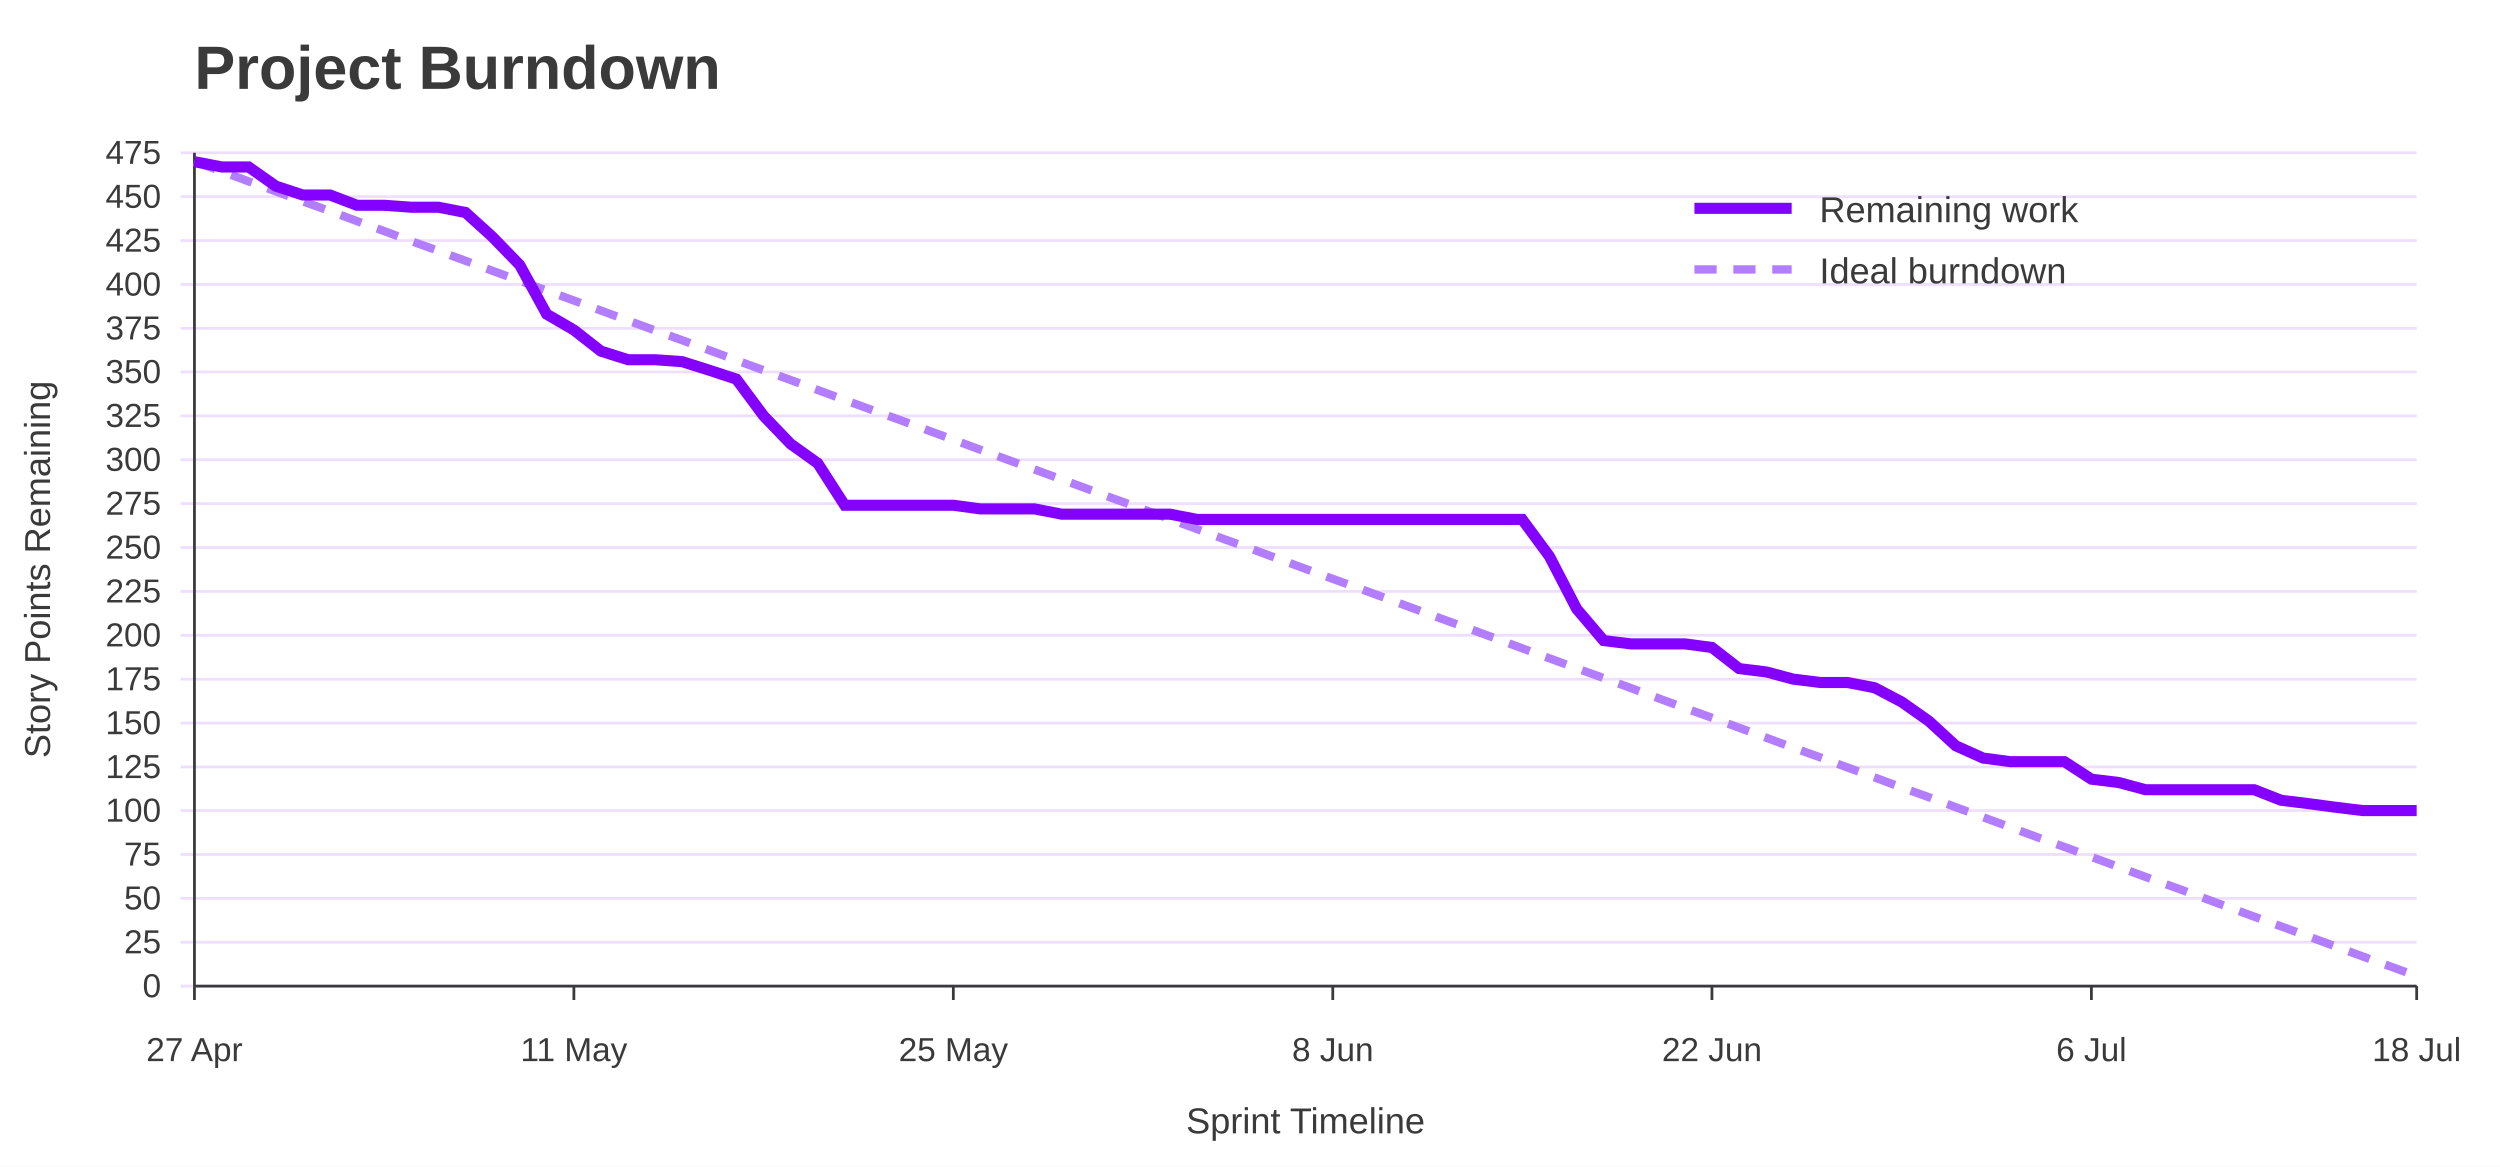
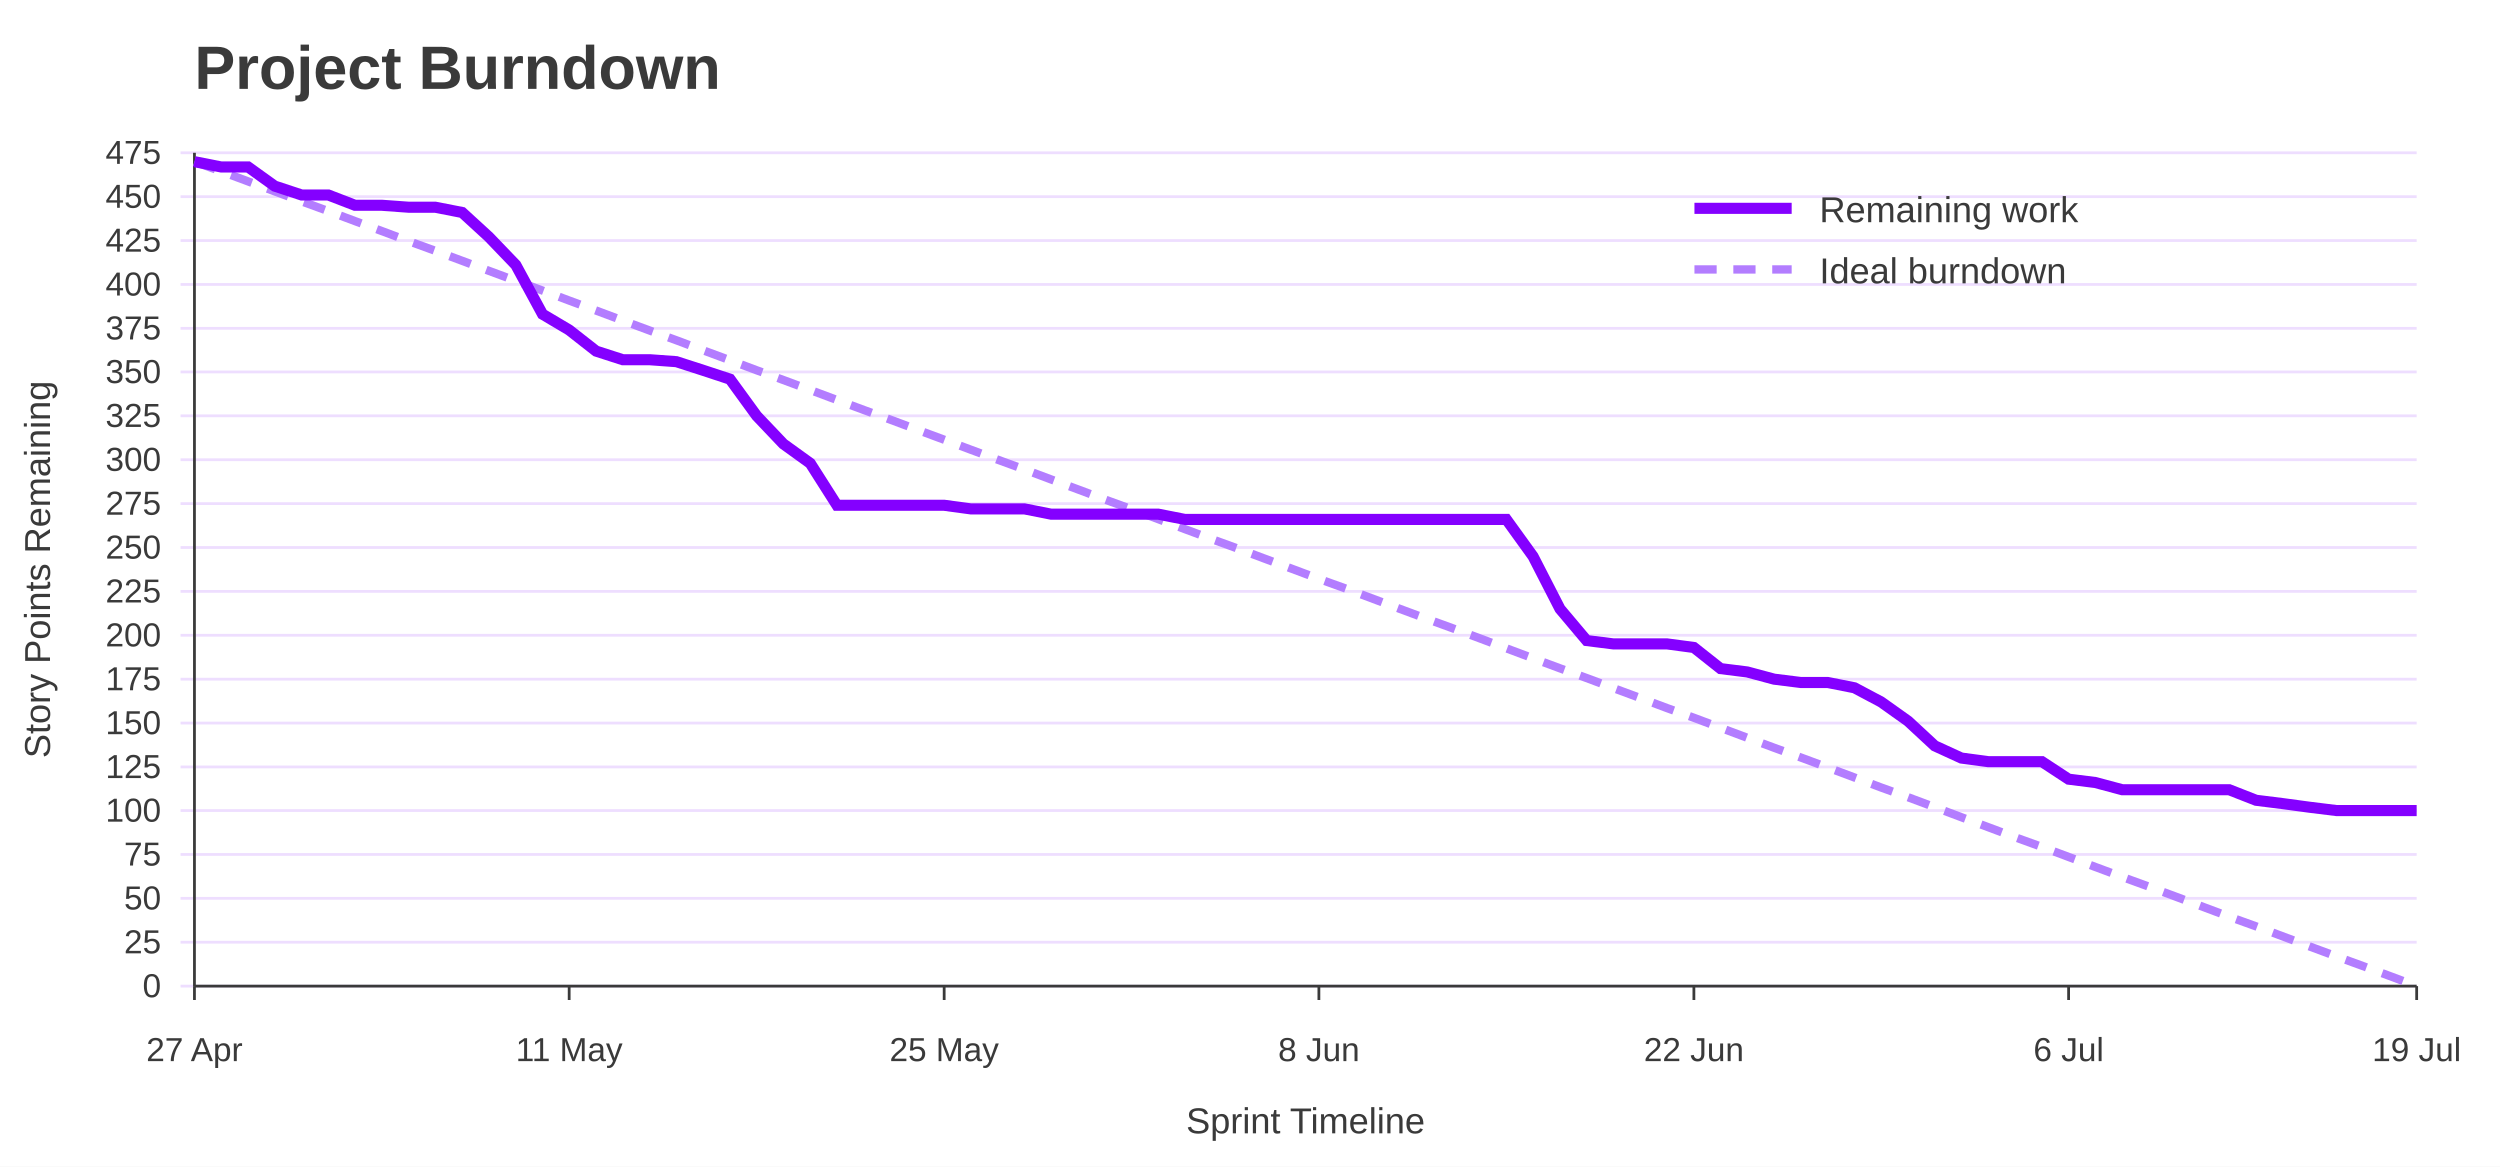
<svg xmlns="http://www.w3.org/2000/svg" width="900" height="420" viewBox="0 0 900 420" role="img" aria-labelledby="title desc">
  <rect width="100%" height="100%" fill="#ffffff" />
  <text x="70" y="32" font-family="Jost, Arial, Helvetica, sans-serif" font-size="22" font-weight="700" fill="#3A3A3A">Project Burndown</text>
  <line x1="65" y1="355.0" x2="870" y2="355.0" stroke="#EEDEFF" />
  <text x="58" y="359.0" font-family="Overpass, Arial, Helvetica, sans-serif" font-size="12" text-anchor="end" fill="#3A3A3A">0</text>
  <line x1="65" y1="339.2" x2="870" y2="339.2" stroke="#EEDEFF" />
  <text x="58" y="343.2" font-family="Overpass, Arial, Helvetica, sans-serif" font-size="12" text-anchor="end" fill="#3A3A3A">25</text>
  <line x1="65" y1="323.4" x2="870" y2="323.4" stroke="#EEDEFF" />
  <text x="58" y="327.4" font-family="Overpass, Arial, Helvetica, sans-serif" font-size="12" text-anchor="end" fill="#3A3A3A">50</text>
  <line x1="65" y1="307.6" x2="870" y2="307.6" stroke="#EEDEFF" />
  <text x="58" y="311.6" font-family="Overpass, Arial, Helvetica, sans-serif" font-size="12" text-anchor="end" fill="#3A3A3A">75</text>
  <line x1="65" y1="291.8" x2="870" y2="291.8" stroke="#EEDEFF" />
  <text x="58" y="295.8" font-family="Overpass, Arial, Helvetica, sans-serif" font-size="12" text-anchor="end" fill="#3A3A3A">100</text>
  <line x1="65" y1="276.1" x2="870" y2="276.1" stroke="#EEDEFF" />
  <text x="58" y="280.1" font-family="Overpass, Arial, Helvetica, sans-serif" font-size="12" text-anchor="end" fill="#3A3A3A">125</text>
  <line x1="65" y1="260.3" x2="870" y2="260.3" stroke="#EEDEFF" />
  <text x="58" y="264.3" font-family="Overpass, Arial, Helvetica, sans-serif" font-size="12" text-anchor="end" fill="#3A3A3A">150</text>
  <line x1="65" y1="244.5" x2="870" y2="244.5" stroke="#EEDEFF" />
  <text x="58" y="248.5" font-family="Overpass, Arial, Helvetica, sans-serif" font-size="12" text-anchor="end" fill="#3A3A3A">175</text>
  <line x1="65" y1="228.7" x2="870" y2="228.7" stroke="#EEDEFF" />
  <text x="58" y="232.7" font-family="Overpass, Arial, Helvetica, sans-serif" font-size="12" text-anchor="end" fill="#3A3A3A">200</text>
  <line x1="65" y1="212.9" x2="870" y2="212.9" stroke="#EEDEFF" />
  <text x="58" y="216.9" font-family="Overpass, Arial, Helvetica, sans-serif" font-size="12" text-anchor="end" fill="#3A3A3A">225</text>
  <line x1="65" y1="197.1" x2="870" y2="197.1" stroke="#EEDEFF" />
  <text x="58" y="201.1" font-family="Overpass, Arial, Helvetica, sans-serif" font-size="12" text-anchor="end" fill="#3A3A3A">250</text>
  <line x1="65" y1="181.3" x2="870" y2="181.3" stroke="#EEDEFF" />
  <text x="58" y="185.3" font-family="Overpass, Arial, Helvetica, sans-serif" font-size="12" text-anchor="end" fill="#3A3A3A">275</text>
  <line x1="65" y1="165.5" x2="870" y2="165.5" stroke="#EEDEFF" />
  <text x="58" y="169.5" font-family="Overpass, Arial, Helvetica, sans-serif" font-size="12" text-anchor="end" fill="#3A3A3A">300</text>
  <line x1="65" y1="149.7" x2="870" y2="149.7" stroke="#EEDEFF" />
  <text x="58" y="153.7" font-family="Overpass, Arial, Helvetica, sans-serif" font-size="12" text-anchor="end" fill="#3A3A3A">325</text>
  <line x1="65" y1="133.9" x2="870" y2="133.9" stroke="#EEDEFF" />
  <text x="58" y="137.9" font-family="Overpass, Arial, Helvetica, sans-serif" font-size="12" text-anchor="end" fill="#3A3A3A">350</text>
  <line x1="65" y1="118.2" x2="870" y2="118.2" stroke="#EEDEFF" />
  <text x="58" y="122.2" font-family="Overpass, Arial, Helvetica, sans-serif" font-size="12" text-anchor="end" fill="#3A3A3A">375</text>
  <line x1="65" y1="102.4" x2="870" y2="102.4" stroke="#EEDEFF" />
  <text x="58" y="106.4" font-family="Overpass, Arial, Helvetica, sans-serif" font-size="12" text-anchor="end" fill="#3A3A3A">400</text>
  <line x1="65" y1="86.6" x2="870" y2="86.6" stroke="#EEDEFF" />
  <text x="58" y="90.6" font-family="Overpass, Arial, Helvetica, sans-serif" font-size="12" text-anchor="end" fill="#3A3A3A">425</text>
  <line x1="65" y1="70.8" x2="870" y2="70.8" stroke="#EEDEFF" />
  <text x="58" y="74.8" font-family="Overpass, Arial, Helvetica, sans-serif" font-size="12" text-anchor="end" fill="#3A3A3A">450</text>
  <line x1="65" y1="55.0" x2="870" y2="55.0" stroke="#EEDEFF" />
  <text x="58" y="59.0" font-family="Overpass, Arial, Helvetica, sans-serif" font-size="12" text-anchor="end" fill="#3A3A3A">475</text>
  <line x1="70.0" y1="355" x2="70.0" y2="360" stroke="#3A3A3A" />
  <text x="70.0" y="382" font-family="Overpass, Arial, Helvetica, sans-serif" font-size="12" text-anchor="middle" fill="#3A3A3A">27 Apr</text>
-   <line x1="206.6" y1="355" x2="206.6" y2="360" stroke="#3A3A3A" />
-   <text x="206.6" y="382" font-family="Overpass, Arial, Helvetica, sans-serif" font-size="12" text-anchor="middle" fill="#3A3A3A">11 May</text>
-   <line x1="343.2" y1="355" x2="343.2" y2="360" stroke="#3A3A3A" />
-   <text x="343.2" y="382" font-family="Overpass, Arial, Helvetica, sans-serif" font-size="12" text-anchor="middle" fill="#3A3A3A">25 May</text>
-   <line x1="479.8" y1="355" x2="479.8" y2="360" stroke="#3A3A3A" />
-   <text x="479.8" y="382" font-family="Overpass, Arial, Helvetica, sans-serif" font-size="12" text-anchor="middle" fill="#3A3A3A">8 Jun</text>
-   <line x1="616.3" y1="355" x2="616.3" y2="360" stroke="#3A3A3A" />
-   <text x="616.3" y="382" font-family="Overpass, Arial, Helvetica, sans-serif" font-size="12" text-anchor="middle" fill="#3A3A3A">22 Jun</text>
-   <line x1="752.9" y1="355" x2="752.9" y2="360" stroke="#3A3A3A" />
-   <text x="752.9" y="382" font-family="Overpass, Arial, Helvetica, sans-serif" font-size="12" text-anchor="middle" fill="#3A3A3A">6 Jul</text>
+   <line x1="204.9" y1="355" x2="204.9" y2="360" stroke="#3A3A3A" />
+   <text x="204.9" y="382" font-family="Overpass, Arial, Helvetica, sans-serif" font-size="12" text-anchor="middle" fill="#3A3A3A">11 May</text>
+   <line x1="339.9" y1="355" x2="339.9" y2="360" stroke="#3A3A3A" />
+   <text x="339.9" y="382" font-family="Overpass, Arial, Helvetica, sans-serif" font-size="12" text-anchor="middle" fill="#3A3A3A">25 May</text>
+   <line x1="474.8" y1="355" x2="474.8" y2="360" stroke="#3A3A3A" />
+   <text x="474.8" y="382" font-family="Overpass, Arial, Helvetica, sans-serif" font-size="12" text-anchor="middle" fill="#3A3A3A">8 Jun</text>
+   <line x1="609.8" y1="355" x2="609.8" y2="360" stroke="#3A3A3A" />
+   <text x="609.8" y="382" font-family="Overpass, Arial, Helvetica, sans-serif" font-size="12" text-anchor="middle" fill="#3A3A3A">22 Jun</text>
+   <line x1="744.7" y1="355" x2="744.7" y2="360" stroke="#3A3A3A" />
+   <text x="744.7" y="382" font-family="Overpass, Arial, Helvetica, sans-serif" font-size="12" text-anchor="middle" fill="#3A3A3A">6 Jul</text>
  <line x1="870.0" y1="355" x2="870.0" y2="360" stroke="#3A3A3A" />
-   <text x="870.0" y="382" font-family="Overpass, Arial, Helvetica, sans-serif" font-size="12" text-anchor="middle" fill="#3A3A3A">18 Jul</text>
+   <text x="870.0" y="382" font-family="Overpass, Arial, Helvetica, sans-serif" font-size="12" text-anchor="middle" fill="#3A3A3A">19 Jul</text>
  <line x1="70" y1="55" x2="70" y2="355" stroke="#3A3A3A" />
  <line x1="70" y1="355" x2="870" y2="355" stroke="#3A3A3A" />
  <text x="18" y="205.0" font-family="Overpass, Arial, Helvetica, sans-serif" font-size="13" text-anchor="middle" transform="rotate(-90 18 205.0)" fill="#3A3A3A">Story Points Remaining</text>
  <text x="470.0" y="408" font-family="Overpass, Arial, Helvetica, sans-serif" font-size="13" text-anchor="middle" fill="#3A3A3A">Sprint Timeline</text>
-   <polyline points="70.0,58.2 79.8,61.7 89.5,65.3 99.3,68.9 109.0,72.5 118.8,76.0 128.5,79.6 138.3,83.2 148.0,86.8 157.8,90.3 167.6,93.9 177.3,97.5 187.1,101.1 196.8,104.6 206.6,108.2 216.3,111.8 226.1,115.4 235.9,119.0 245.6,122.5 255.4,126.1 265.1,129.7 274.9,133.3 284.6,136.8 294.4,140.4 304.1,144.0 313.9,147.6 323.7,151.1 333.4,154.7 343.2,158.3 352.9,161.9 362.7,165.5 372.4,169.0 382.2,172.6 392.0,176.2 401.7,179.8 411.5,183.3 421.2,186.9 431.0,190.5 440.7,194.1 450.5,197.6 460.2,201.2 470.0,204.8 479.8,208.4 489.5,211.9 499.3,215.5 509.0,219.1 518.8,222.7 528.5,226.2 538.3,229.8 548.0,233.4 557.8,237.0 567.6,240.6 577.3,244.1 587.1,247.7 596.8,251.3 606.6,254.9 616.3,258.4 626.1,262.0 635.9,265.6 645.6,269.2 655.4,272.7 665.1,276.3 674.9,279.9 684.6,283.5 694.4,287.0 704.1,290.6 713.9,294.2 723.7,297.8 733.4,301.4 743.2,304.9 752.9,308.5 762.7,312.1 772.4,315.7 782.2,319.2 792.0,322.8 801.7,326.4 811.5,330.0 821.2,333.5 831.0,337.1 840.7,340.7 850.5,344.3 860.2,347.8 870.0,351.4" fill="none" stroke="#B37DFF" stroke-width="3" stroke-dasharray="8 6" />
-   <polyline points="70.0,58.2 79.8,60.1 89.5,60.1 99.3,67.0 109.0,70.2 118.8,70.2 128.5,73.9 138.3,73.9 148.0,74.6 157.8,74.6 167.6,76.5 177.3,85.3 187.1,95.4 196.8,113.1 206.6,118.8 216.3,126.4 226.1,129.5 235.9,129.5 245.6,130.2 255.4,133.3 265.1,136.5 274.9,149.7 284.6,159.8 294.4,166.8 304.1,181.9 313.9,181.9 323.7,181.9 333.4,181.9 343.2,181.9 352.9,183.2 362.7,183.2 372.4,183.2 382.2,185.1 392.0,185.1 401.7,185.1 411.5,185.1 421.2,185.1 431.0,187.0 440.7,187.0 450.5,187.0 460.2,187.0 470.0,187.0 479.8,187.0 489.5,187.0 499.3,187.0 509.0,187.0 518.8,187.0 528.5,187.0 538.3,187.0 548.0,187.0 557.8,200.3 567.6,219.2 577.3,230.6 587.1,231.8 596.8,231.8 606.6,231.8 616.3,233.1 626.1,240.7 635.9,241.9 645.6,244.5 655.4,245.7 665.1,245.7 674.9,247.6 684.6,252.7 694.4,259.6 704.1,268.5 713.9,272.9 723.7,274.2 733.4,274.2 743.2,274.2 752.9,280.5 762.7,281.7 772.4,284.3 782.2,284.3 792.0,284.3 801.7,284.3 811.5,284.3 821.2,288.1 831.0,289.3 840.7,290.6 850.5,291.8 860.2,291.8 870.0,291.8" fill="none" stroke="#8400FF" stroke-width="4" />
+   <polyline points="70.0,58.2 79.6,61.7 89.3,65.3 98.9,68.9 108.6,72.5 118.2,76.0 127.8,79.6 137.5,83.2 147.1,86.8 156.7,90.3 166.4,93.9 176.0,97.5 185.7,101.1 195.3,104.6 204.9,108.2 214.6,111.8 224.2,115.4 233.9,119.0 243.5,122.5 253.1,126.1 262.8,129.7 272.4,133.3 282.0,136.8 291.7,140.4 301.3,144.0 311.0,147.6 320.6,151.1 330.2,154.7 339.9,158.3 349.5,161.9 359.2,165.5 368.8,169.0 378.4,172.6 388.1,176.2 397.7,179.8 407.3,183.3 417.0,186.9 426.6,190.5 436.3,194.1 445.9,197.6 455.5,201.2 465.2,204.8 474.8,208.4 484.5,211.9 494.1,215.5 503.7,219.1 513.4,222.7 523.0,226.2 532.7,229.8 542.3,233.4 551.9,237.0 561.6,240.6 571.2,244.1 580.8,247.7 590.5,251.3 600.1,254.9 609.8,258.4 619.4,262.0 629.0,265.6 638.7,269.2 648.3,272.7 658.0,276.3 667.6,279.9 677.2,283.5 686.9,287.0 696.5,290.6 706.1,294.2 715.8,297.8 725.4,301.4 735.1,304.9 744.7,308.5 754.3,312.1 764.0,315.7 773.6,319.2 783.3,322.8 792.9,326.4 802.5,330.0 812.2,333.5 821.8,337.1 831.4,340.7 841.1,344.3 850.7,347.8 860.4,351.4 870.0,355.0" fill="none" stroke="#B37DFF" stroke-width="3" stroke-dasharray="8 6" />
+   <polyline points="70.0,58.2 79.6,60.1 89.3,60.1 98.9,67.0 108.6,70.2 118.2,70.2 127.8,73.9 137.5,73.9 147.1,74.6 156.7,74.6 166.4,76.5 176.0,85.3 185.7,95.4 195.3,113.1 204.9,118.8 214.6,126.4 224.2,129.5 233.9,129.5 243.5,130.2 253.1,133.3 262.8,136.5 272.4,149.7 282.0,159.8 291.7,166.8 301.3,181.9 311.0,181.9 320.6,181.9 330.2,181.9 339.9,181.9 349.5,183.2 359.2,183.2 368.8,183.2 378.4,185.1 388.1,185.1 397.7,185.1 407.3,185.1 417.0,185.1 426.6,187.0 436.3,187.0 445.9,187.0 455.5,187.0 465.2,187.0 474.8,187.0 484.5,187.0 494.1,187.0 503.7,187.0 513.4,187.0 523.0,187.0 532.7,187.0 542.3,187.0 551.9,200.3 561.6,219.2 571.2,230.6 580.8,231.8 590.5,231.8 600.1,231.8 609.8,233.1 619.4,240.7 629.0,241.9 638.7,244.5 648.3,245.7 658.0,245.7 667.6,247.6 677.2,252.7 686.9,259.6 696.5,268.5 706.1,272.9 715.8,274.2 725.4,274.2 735.1,274.2 744.7,280.5 754.3,281.7 764.0,284.3 773.6,284.3 783.3,284.3 792.9,284.3 802.5,284.3 812.2,288.1 821.8,289.3 831.4,290.6 841.1,291.8 850.7,291.8 860.4,291.8 870.0,291.8" fill="none" stroke="#8400FF" stroke-width="4" />
  <line x1="610" y1="75" x2="645" y2="75" stroke="#8400FF" stroke-width="4" />
  <text x="655" y="80" font-family="Overpass, Arial, Helvetica, sans-serif" font-size="13" fill="#3A3A3A">Remaining work</text>
  <line x1="610" y1="97" x2="645" y2="97" stroke="#B37DFF" stroke-width="3" stroke-dasharray="8 6" />
  <text x="655" y="102" font-family="Overpass, Arial, Helvetica, sans-serif" font-size="13" fill="#3A3A3A">Ideal burndown</text>
</svg>
